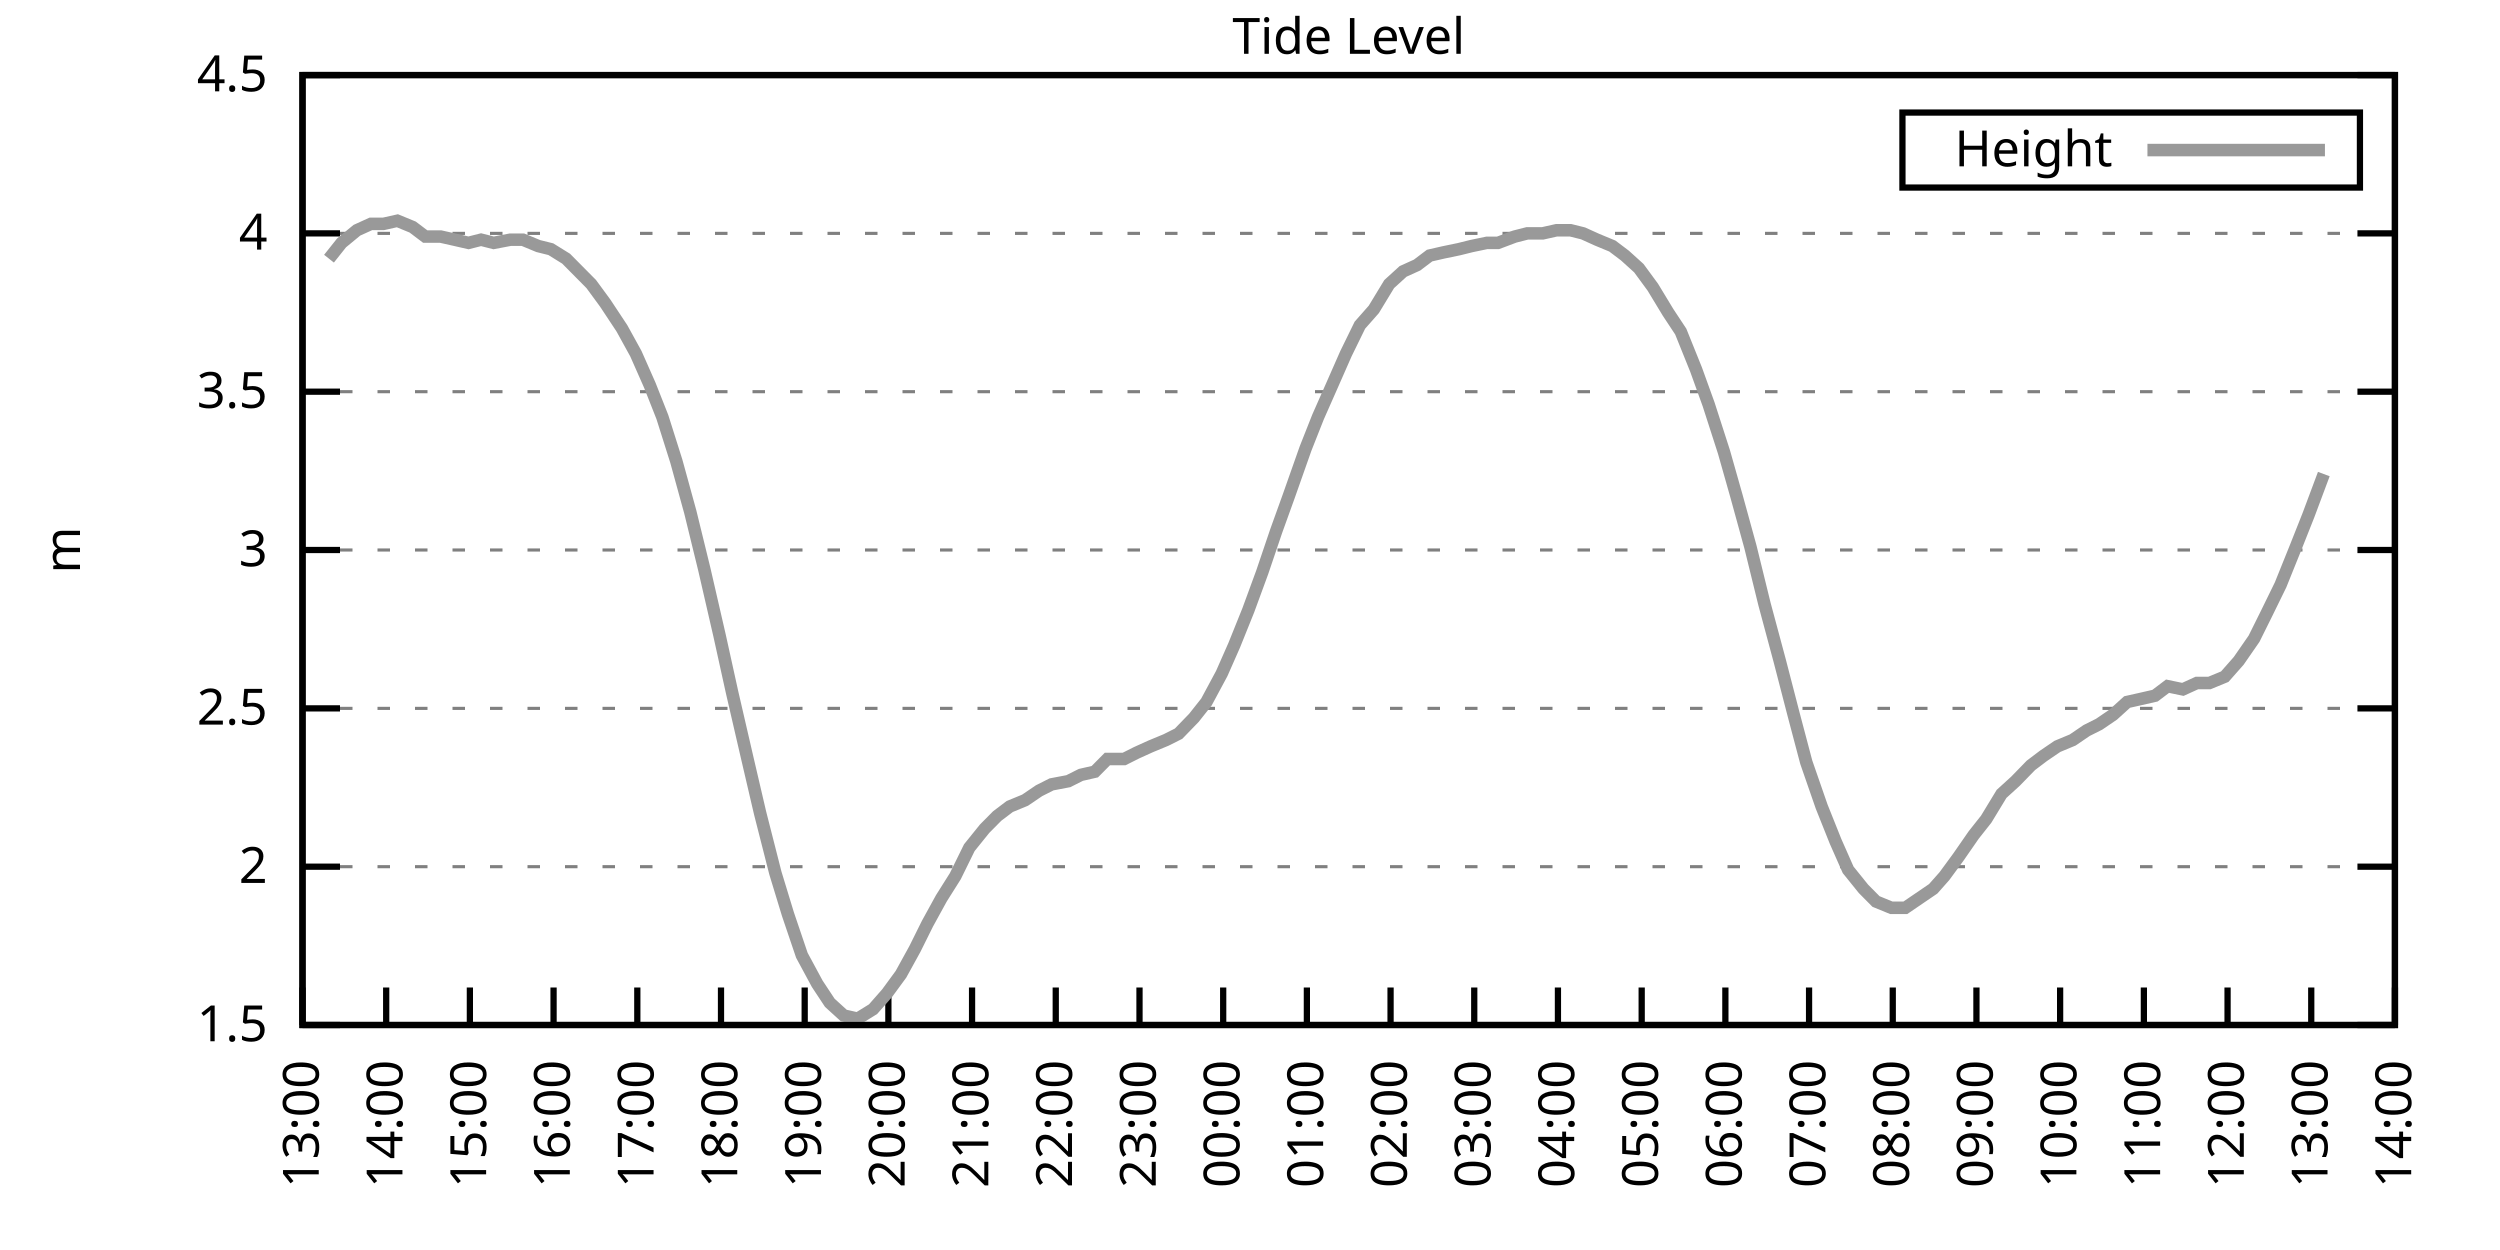
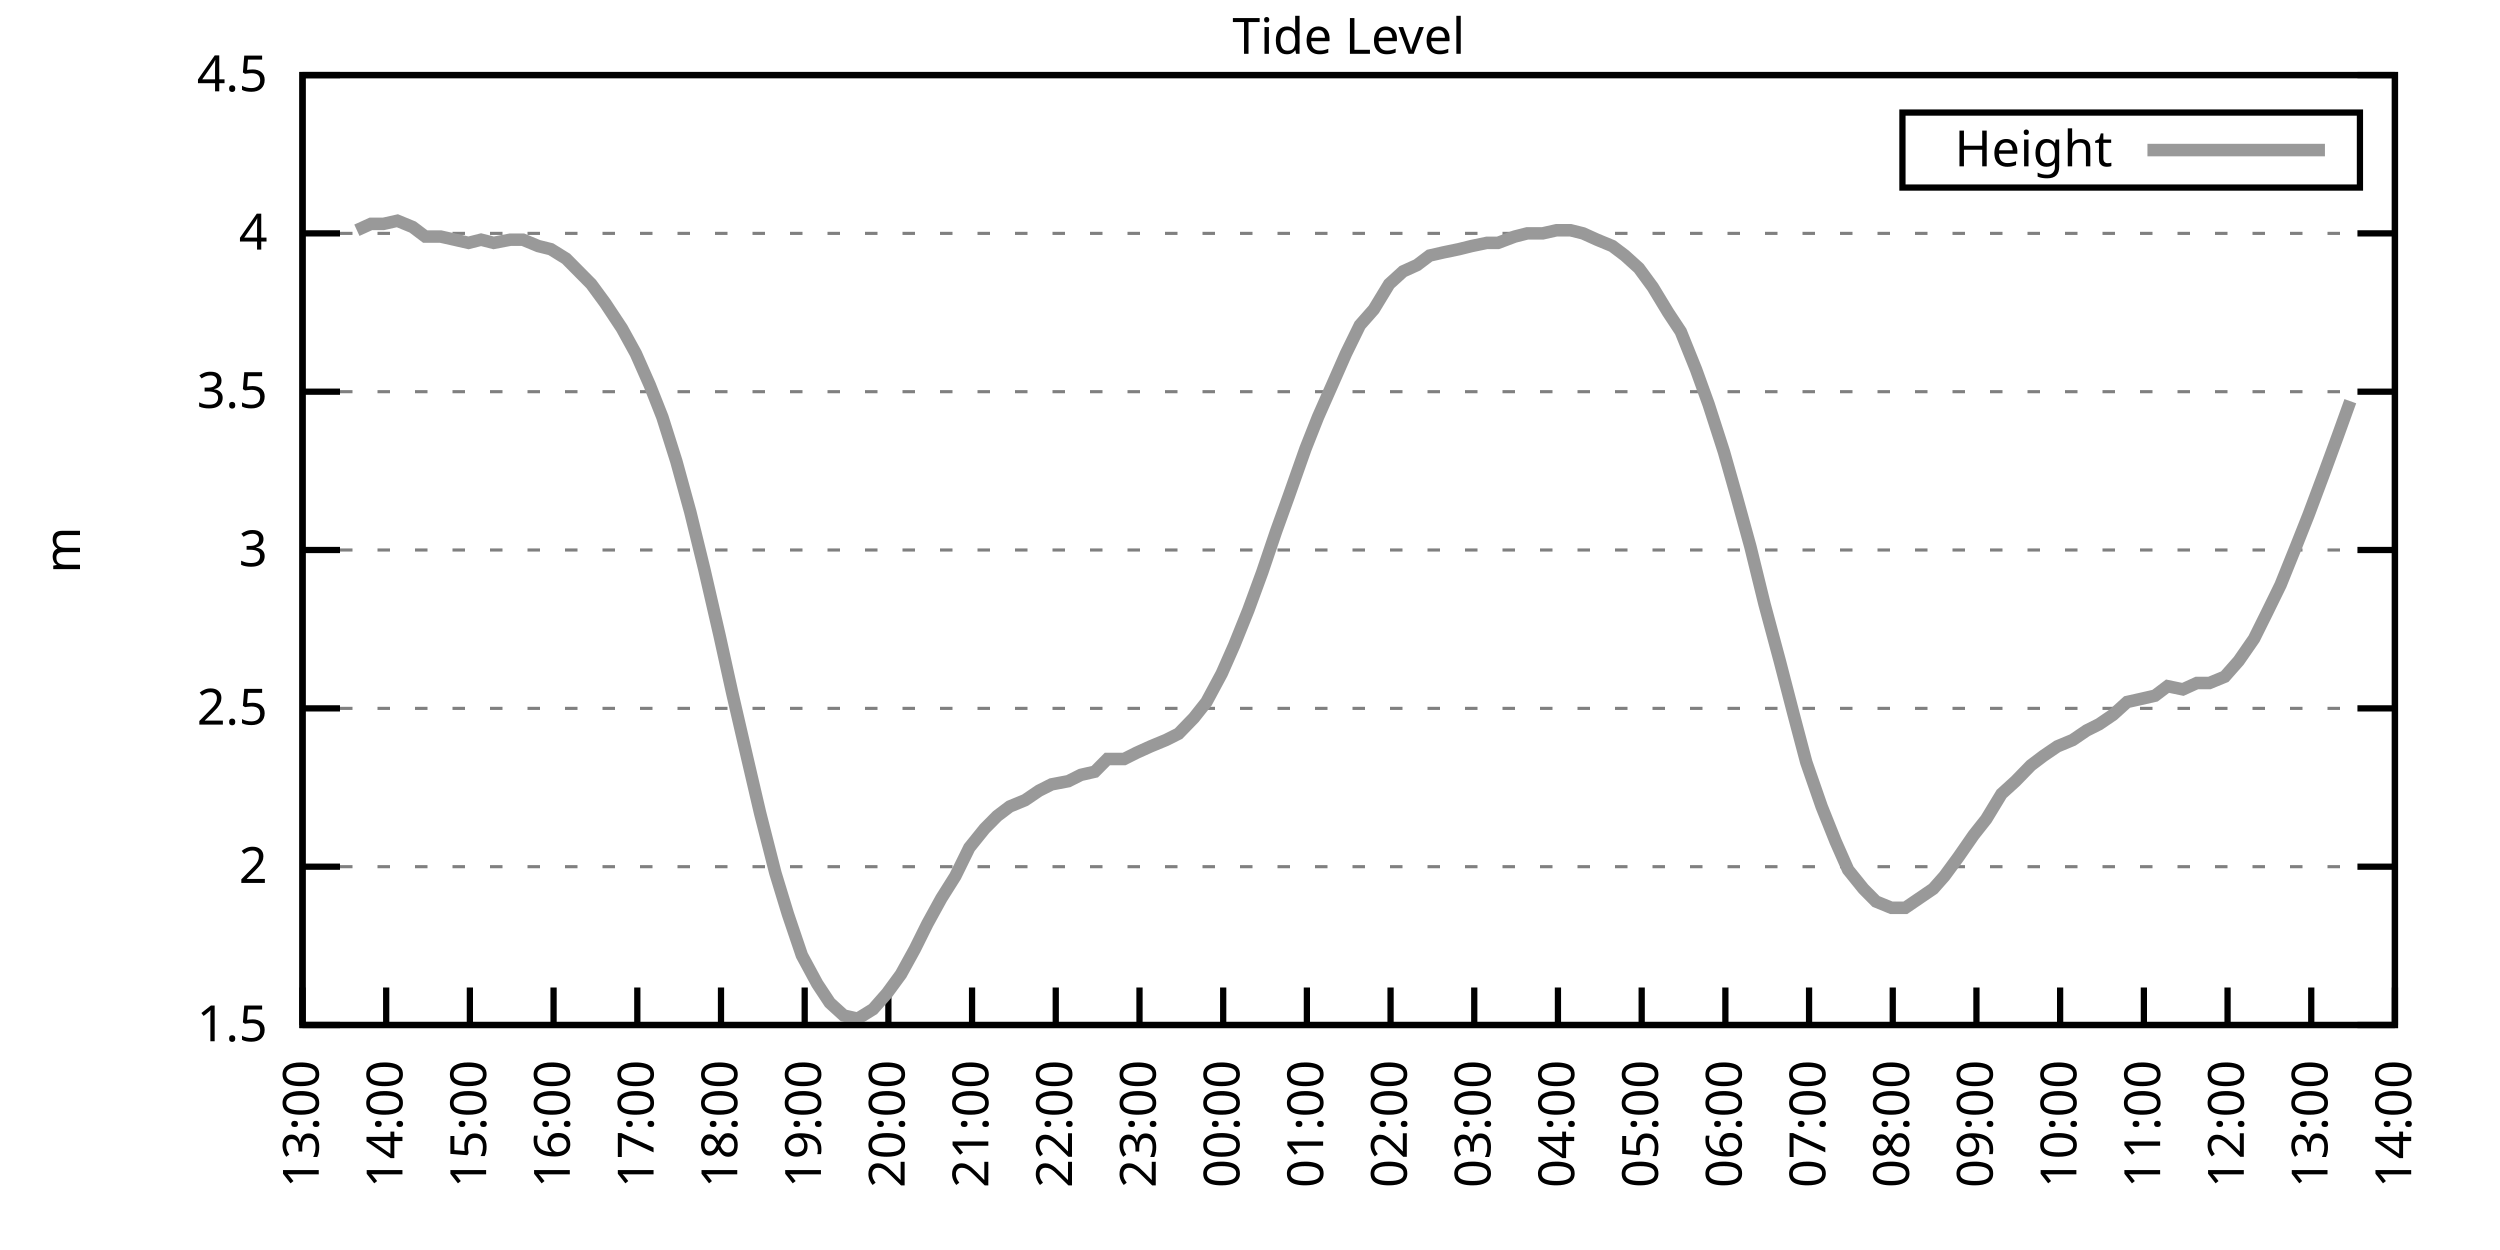
<svg xmlns="http://www.w3.org/2000/svg" xmlns:xlink="http://www.w3.org/1999/xlink" width="400" height="200" viewBox="0 0 400 200">
  <g id="gnuplot_canvas">
    <rect x="0" y="0" width="400" height="200" fill="none" />
    <defs>
      <circle id="gpDot" r="0.5" stroke-width="0.5" stroke="currentColor" />
      <path id="gpPt0" stroke-width="0.333" stroke="currentColor" d="M-1,0 h2 M0,-1 v2" />
      <path id="gpPt1" stroke-width="0.333" stroke="currentColor" d="M-1,-1 L1,1 M1,-1 L-1,1" />
      <path id="gpPt2" stroke-width="0.333" stroke="currentColor" d="M-1,0 L1,0 M0,-1 L0,1 M-1,-1 L1,1 M-1,1 L1,-1" />
      <rect id="gpPt3" stroke-width="0.333" stroke="currentColor" x="-1" y="-1" width="2" height="2" />
      <rect id="gpPt4" stroke-width="0.333" stroke="currentColor" fill="currentColor" x="-1" y="-1" width="2" height="2" />
      <circle id="gpPt5" stroke-width="0.333" stroke="currentColor" cx="0" cy="0" r="1" />
      <use xlink:href="#gpPt5" id="gpPt6" fill="currentColor" stroke="none" />
      <path id="gpPt7" stroke-width="0.333" stroke="currentColor" d="M0,-1.33 L-1.33,0.67 L1.33,0.67 z" />
      <use xlink:href="#gpPt7" id="gpPt8" fill="currentColor" stroke="none" />
      <use xlink:href="#gpPt7" id="gpPt9" stroke="currentColor" transform="rotate(180)" />
      <use xlink:href="#gpPt9" id="gpPt10" fill="currentColor" stroke="none" />
      <use xlink:href="#gpPt3" id="gpPt11" stroke="currentColor" transform="rotate(45)" />
      <use xlink:href="#gpPt11" id="gpPt12" fill="currentColor" stroke="none" />
      <path id="gpPt13" stroke-width="0.333" stroke="currentColor" d="M0,1.330 L1.265,0.411 L0.782,-1.067 L-0.782,-1.076 L-1.265,0.411 z" />
      <use xlink:href="#gpPt13" id="gpPt14" fill="currentColor" stroke="none" />
      <filter id="textbox" filterUnits="objectBoundingBox" x="0" y="0" height="1" width="1">
        <feFlood flood-color="white" flood-opacity="1" result="bgnd" />
        <feComposite in="SourceGraphic" in2="bgnd" operator="atop" />
      </filter>
      <filter id="greybox" filterUnits="objectBoundingBox" x="0" y="0" height="1" width="1">
        <feFlood flood-color="lightgrey" flood-opacity="1" result="grey" />
        <feComposite in="SourceGraphic" in2="grey" operator="atop" />
      </filter>
    </defs>
    <g fill="none" color="white" stroke="currentColor" stroke-width="1.00" stroke-linecap="butt" stroke-linejoin="miter">
</g>
    <g fill="none" color="black" stroke="currentColor" stroke-width="1.00" stroke-linecap="butt" stroke-linejoin="miter">
      <g stroke="none" shape-rendering="crispEdges">
        <polygon fill="rgb(255, 255, 255)" points="48.40,164.00 383.18,164.00 383.18,12.02 48.40,12.02 " />
      </g>
    </g>
    <g fill="none" color="black" stroke="currentColor" stroke-width="1.00" stroke-linecap="butt" stroke-linejoin="miter">
</g>
    <g fill="none" color="black" stroke="black" stroke-width="0.50" stroke-linecap="butt" stroke-linejoin="miter">
</g>
    <g fill="none" color="gray" stroke="currentColor" stroke-width="0.50" stroke-linecap="butt" stroke-linejoin="miter">
      <path stroke="gray" stroke-dasharray="2,4" class="gridline" d="M48.40,164.00 L383.19,164.00  " />
    </g>
    <g fill="none" color="gray" stroke="gray" stroke-width="1.00" stroke-linecap="butt" stroke-linejoin="miter">
</g>
    <g fill="none" color="black" stroke="currentColor" stroke-width="1.00" stroke-linecap="butt" stroke-linejoin="miter">
      <path stroke="black" d="M48.40,164.00 L54.40,164.00 M383.19,164.00 L377.19,164.00  " />
      <g transform="translate(42.80,166.60)" stroke="none" fill="black" font-family="Sans" font-size="8.00" text-anchor="end">
        <text>
          <tspan font-family="Sans"> 1.5</tspan>
        </text>
      </g>
    </g>
    <g fill="none" color="black" stroke="currentColor" stroke-width="1.00" stroke-linecap="butt" stroke-linejoin="miter">
</g>
    <g fill="none" color="black" stroke="black" stroke-width="0.50" stroke-linecap="butt" stroke-linejoin="miter">
</g>
    <g fill="none" color="gray" stroke="currentColor" stroke-width="0.50" stroke-linecap="butt" stroke-linejoin="miter">
      <path stroke="gray" stroke-dasharray="2,4" class="gridline" d="M48.40,138.67 L383.19,138.67  " />
    </g>
    <g fill="none" color="gray" stroke="gray" stroke-width="1.00" stroke-linecap="butt" stroke-linejoin="miter">
</g>
    <g fill="none" color="black" stroke="currentColor" stroke-width="1.00" stroke-linecap="butt" stroke-linejoin="miter">
      <path stroke="black" d="M48.40,138.67 L54.40,138.67 M383.19,138.67 L377.19,138.67  " />
      <g transform="translate(42.80,141.27)" stroke="none" fill="black" font-family="Sans" font-size="8.00" text-anchor="end">
        <text>
          <tspan font-family="Sans"> 2</tspan>
        </text>
      </g>
    </g>
    <g fill="none" color="black" stroke="currentColor" stroke-width="1.00" stroke-linecap="butt" stroke-linejoin="miter">
</g>
    <g fill="none" color="black" stroke="black" stroke-width="0.50" stroke-linecap="butt" stroke-linejoin="miter">
</g>
    <g fill="none" color="gray" stroke="currentColor" stroke-width="0.50" stroke-linecap="butt" stroke-linejoin="miter">
      <path stroke="gray" stroke-dasharray="2,4" class="gridline" d="M48.40,113.34 L383.19,113.34  " />
    </g>
    <g fill="none" color="gray" stroke="gray" stroke-width="1.00" stroke-linecap="butt" stroke-linejoin="miter">
</g>
    <g fill="none" color="black" stroke="currentColor" stroke-width="1.00" stroke-linecap="butt" stroke-linejoin="miter">
      <path stroke="black" d="M48.40,113.34 L54.40,113.34 M383.19,113.34 L377.19,113.34  " />
      <g transform="translate(42.80,115.94)" stroke="none" fill="black" font-family="Sans" font-size="8.00" text-anchor="end">
        <text>
          <tspan font-family="Sans"> 2.5</tspan>
        </text>
      </g>
    </g>
    <g fill="none" color="black" stroke="currentColor" stroke-width="1.00" stroke-linecap="butt" stroke-linejoin="miter">
</g>
    <g fill="none" color="black" stroke="black" stroke-width="0.50" stroke-linecap="butt" stroke-linejoin="miter">
</g>
    <g fill="none" color="gray" stroke="currentColor" stroke-width="0.50" stroke-linecap="butt" stroke-linejoin="miter">
      <path stroke="gray" stroke-dasharray="2,4" class="gridline" d="M48.40,88.00 L383.19,88.00  " />
    </g>
    <g fill="none" color="gray" stroke="gray" stroke-width="1.00" stroke-linecap="butt" stroke-linejoin="miter">
</g>
    <g fill="none" color="black" stroke="currentColor" stroke-width="1.00" stroke-linecap="butt" stroke-linejoin="miter">
      <path stroke="black" d="M48.40,88.00 L54.40,88.00 M383.19,88.00 L377.19,88.00  " />
      <g transform="translate(42.80,90.60)" stroke="none" fill="black" font-family="Sans" font-size="8.00" text-anchor="end">
        <text>
          <tspan font-family="Sans"> 3</tspan>
        </text>
      </g>
    </g>
    <g fill="none" color="black" stroke="currentColor" stroke-width="1.00" stroke-linecap="butt" stroke-linejoin="miter">
</g>
    <g fill="none" color="black" stroke="black" stroke-width="0.50" stroke-linecap="butt" stroke-linejoin="miter">
</g>
    <g fill="none" color="gray" stroke="currentColor" stroke-width="0.50" stroke-linecap="butt" stroke-linejoin="miter">
      <path stroke="gray" stroke-dasharray="2,4" class="gridline" d="M48.40,62.67 L383.19,62.67  " />
    </g>
    <g fill="none" color="gray" stroke="gray" stroke-width="1.00" stroke-linecap="butt" stroke-linejoin="miter">
</g>
    <g fill="none" color="black" stroke="currentColor" stroke-width="1.00" stroke-linecap="butt" stroke-linejoin="miter">
      <path stroke="black" d="M48.40,62.67 L54.40,62.67 M383.19,62.67 L377.19,62.67  " />
      <g transform="translate(42.80,65.27)" stroke="none" fill="black" font-family="Sans" font-size="8.00" text-anchor="end">
        <text>
          <tspan font-family="Sans"> 3.5</tspan>
        </text>
      </g>
    </g>
    <g fill="none" color="black" stroke="currentColor" stroke-width="1.00" stroke-linecap="butt" stroke-linejoin="miter">
</g>
    <g fill="none" color="black" stroke="black" stroke-width="0.50" stroke-linecap="butt" stroke-linejoin="miter">
</g>
    <g fill="none" color="gray" stroke="currentColor" stroke-width="0.50" stroke-linecap="butt" stroke-linejoin="miter">
      <path stroke="gray" stroke-dasharray="2,4" class="gridline" d="M48.40,37.34 L383.19,37.34  " />
    </g>
    <g fill="none" color="gray" stroke="gray" stroke-width="1.00" stroke-linecap="butt" stroke-linejoin="miter">
</g>
    <g fill="none" color="black" stroke="currentColor" stroke-width="1.00" stroke-linecap="butt" stroke-linejoin="miter">
      <path stroke="black" d="M48.40,37.34 L54.40,37.34 M383.19,37.34 L377.19,37.34  " />
      <g transform="translate(42.80,39.94)" stroke="none" fill="black" font-family="Sans" font-size="8.00" text-anchor="end">
        <text>
          <tspan font-family="Sans"> 4</tspan>
        </text>
      </g>
    </g>
    <g fill="none" color="black" stroke="currentColor" stroke-width="1.00" stroke-linecap="butt" stroke-linejoin="miter">
</g>
    <g fill="none" color="black" stroke="black" stroke-width="0.50" stroke-linecap="butt" stroke-linejoin="miter">
</g>
    <g fill="none" color="gray" stroke="currentColor" stroke-width="0.50" stroke-linecap="butt" stroke-linejoin="miter">
      <path stroke="gray" stroke-dasharray="2,4" class="gridline" d="M48.40,12.01 L383.19,12.01  " />
    </g>
    <g fill="none" color="gray" stroke="gray" stroke-width="1.00" stroke-linecap="butt" stroke-linejoin="miter">
</g>
    <g fill="none" color="black" stroke="currentColor" stroke-width="1.00" stroke-linecap="butt" stroke-linejoin="miter">
      <path stroke="black" d="M48.40,12.01 L54.40,12.01 M383.19,12.01 L377.19,12.01  " />
      <g transform="translate(42.80,14.61)" stroke="none" fill="black" font-family="Sans" font-size="8.00" text-anchor="end">
        <text>
          <tspan font-family="Sans"> 4.5</tspan>
        </text>
      </g>
    </g>
    <g fill="none" color="black" stroke="currentColor" stroke-width="1.00" stroke-linecap="butt" stroke-linejoin="miter">
      <path stroke="black" d="M48.40,164.00 L48.40,158.00  " />
      <g transform="translate(51.00,169.60) rotate(270.00)" stroke="none" fill="black" font-family="Sans" font-size="8.00" text-anchor="end">
        <text>
          <tspan font-family="Sans">13:00</tspan>
        </text>
      </g>
    </g>
    <g fill="none" color="black" stroke="currentColor" stroke-width="1.00" stroke-linecap="butt" stroke-linejoin="miter">
      <path stroke="black" d="M61.79,164.00 L61.79,158.00  " />
      <g transform="translate(64.39,169.60) rotate(270.00)" stroke="none" fill="black" font-family="Sans" font-size="8.00" text-anchor="end">
        <text>
          <tspan font-family="Sans">14:00</tspan>
        </text>
      </g>
    </g>
    <g fill="none" color="black" stroke="currentColor" stroke-width="1.00" stroke-linecap="butt" stroke-linejoin="miter">
      <path stroke="black" d="M75.18,164.00 L75.18,158.00  " />
      <g transform="translate(77.78,169.60) rotate(270.00)" stroke="none" fill="black" font-family="Sans" font-size="8.00" text-anchor="end">
        <text>
          <tspan font-family="Sans">15:00</tspan>
        </text>
      </g>
    </g>
    <g fill="none" color="black" stroke="currentColor" stroke-width="1.00" stroke-linecap="butt" stroke-linejoin="miter">
      <path stroke="black" d="M88.57,164.00 L88.57,158.00  " />
      <g transform="translate(91.17,169.60) rotate(270.00)" stroke="none" fill="black" font-family="Sans" font-size="8.00" text-anchor="end">
        <text>
          <tspan font-family="Sans">16:00</tspan>
        </text>
      </g>
    </g>
    <g fill="none" color="black" stroke="currentColor" stroke-width="1.00" stroke-linecap="butt" stroke-linejoin="miter">
      <path stroke="black" d="M101.97,164.00 L101.97,158.00  " />
      <g transform="translate(104.57,169.60) rotate(270.00)" stroke="none" fill="black" font-family="Sans" font-size="8.00" text-anchor="end">
        <text>
          <tspan font-family="Sans">17:00</tspan>
        </text>
      </g>
    </g>
    <g fill="none" color="black" stroke="currentColor" stroke-width="1.00" stroke-linecap="butt" stroke-linejoin="miter">
      <path stroke="black" d="M115.36,164.00 L115.36,158.00  " />
      <g transform="translate(117.96,169.60) rotate(270.00)" stroke="none" fill="black" font-family="Sans" font-size="8.00" text-anchor="end">
        <text>
          <tspan font-family="Sans">18:00</tspan>
        </text>
      </g>
    </g>
    <g fill="none" color="black" stroke="currentColor" stroke-width="1.00" stroke-linecap="butt" stroke-linejoin="miter">
      <path stroke="black" d="M128.75,164.00 L128.75,158.00  " />
      <g transform="translate(131.35,169.60) rotate(270.00)" stroke="none" fill="black" font-family="Sans" font-size="8.00" text-anchor="end">
        <text>
          <tspan font-family="Sans">19:00</tspan>
        </text>
      </g>
    </g>
    <g fill="none" color="black" stroke="currentColor" stroke-width="1.00" stroke-linecap="butt" stroke-linejoin="miter">
      <path stroke="black" d="M142.14,164.00 L142.14,158.00  " />
      <g transform="translate(144.74,169.60) rotate(270.00)" stroke="none" fill="black" font-family="Sans" font-size="8.00" text-anchor="end">
        <text>
          <tspan font-family="Sans">20:00</tspan>
        </text>
      </g>
    </g>
    <g fill="none" color="black" stroke="currentColor" stroke-width="1.00" stroke-linecap="butt" stroke-linejoin="miter">
      <path stroke="black" d="M155.53,164.00 L155.53,158.00  " />
      <g transform="translate(158.13,169.60) rotate(270.00)" stroke="none" fill="black" font-family="Sans" font-size="8.00" text-anchor="end">
        <text>
          <tspan font-family="Sans">21:00</tspan>
        </text>
      </g>
    </g>
    <g fill="none" color="black" stroke="currentColor" stroke-width="1.00" stroke-linecap="butt" stroke-linejoin="miter">
      <path stroke="black" d="M168.92,164.00 L168.92,158.00  " />
      <g transform="translate(171.52,169.60) rotate(270.00)" stroke="none" fill="black" font-family="Sans" font-size="8.00" text-anchor="end">
        <text>
          <tspan font-family="Sans">22:00</tspan>
        </text>
      </g>
    </g>
    <g fill="none" color="black" stroke="currentColor" stroke-width="1.00" stroke-linecap="butt" stroke-linejoin="miter">
      <path stroke="black" d="M182.32,164.00 L182.32,158.00  " />
      <g transform="translate(184.92,169.60) rotate(270.00)" stroke="none" fill="black" font-family="Sans" font-size="8.00" text-anchor="end">
        <text>
          <tspan font-family="Sans">23:00</tspan>
        </text>
      </g>
    </g>
    <g fill="none" color="black" stroke="currentColor" stroke-width="1.00" stroke-linecap="butt" stroke-linejoin="miter">
      <path stroke="black" d="M195.71,164.00 L195.71,158.00  " />
      <g transform="translate(198.31,169.60) rotate(270.00)" stroke="none" fill="black" font-family="Sans" font-size="8.00" text-anchor="end">
        <text>
          <tspan font-family="Sans">00:00</tspan>
        </text>
      </g>
    </g>
    <g fill="none" color="black" stroke="currentColor" stroke-width="1.00" stroke-linecap="butt" stroke-linejoin="miter">
      <path stroke="black" d="M209.10,164.00 L209.10,158.00  " />
      <g transform="translate(211.70,169.60) rotate(270.00)" stroke="none" fill="black" font-family="Sans" font-size="8.00" text-anchor="end">
        <text>
          <tspan font-family="Sans">01:00</tspan>
        </text>
      </g>
    </g>
    <g fill="none" color="black" stroke="currentColor" stroke-width="1.00" stroke-linecap="butt" stroke-linejoin="miter">
      <path stroke="black" d="M222.49,164.00 L222.49,158.00  " />
      <g transform="translate(225.09,169.60) rotate(270.00)" stroke="none" fill="black" font-family="Sans" font-size="8.00" text-anchor="end">
        <text>
          <tspan font-family="Sans">02:00</tspan>
        </text>
      </g>
    </g>
    <g fill="none" color="black" stroke="currentColor" stroke-width="1.00" stroke-linecap="butt" stroke-linejoin="miter">
      <path stroke="black" d="M235.88,164.00 L235.88,158.00  " />
      <g transform="translate(238.48,169.60) rotate(270.00)" stroke="none" fill="black" font-family="Sans" font-size="8.00" text-anchor="end">
        <text>
          <tspan font-family="Sans">03:00</tspan>
        </text>
      </g>
    </g>
    <g fill="none" color="black" stroke="currentColor" stroke-width="1.00" stroke-linecap="butt" stroke-linejoin="miter">
      <path stroke="black" d="M249.27,164.00 L249.27,158.00  " />
      <g transform="translate(251.87,169.60) rotate(270.00)" stroke="none" fill="black" font-family="Sans" font-size="8.00" text-anchor="end">
        <text>
          <tspan font-family="Sans">04:00</tspan>
        </text>
      </g>
    </g>
    <g fill="none" color="black" stroke="currentColor" stroke-width="1.00" stroke-linecap="butt" stroke-linejoin="miter">
      <path stroke="black" d="M262.67,164.00 L262.67,158.00  " />
      <g transform="translate(265.27,169.60) rotate(270.00)" stroke="none" fill="black" font-family="Sans" font-size="8.00" text-anchor="end">
        <text>
          <tspan font-family="Sans">05:00</tspan>
        </text>
      </g>
    </g>
    <g fill="none" color="black" stroke="currentColor" stroke-width="1.00" stroke-linecap="butt" stroke-linejoin="miter">
      <path stroke="black" d="M276.06,164.00 L276.06,158.00  " />
      <g transform="translate(278.66,169.60) rotate(270.00)" stroke="none" fill="black" font-family="Sans" font-size="8.00" text-anchor="end">
        <text>
          <tspan font-family="Sans">06:00</tspan>
        </text>
      </g>
    </g>
    <g fill="none" color="black" stroke="currentColor" stroke-width="1.00" stroke-linecap="butt" stroke-linejoin="miter">
      <path stroke="black" d="M289.45,164.00 L289.45,158.00  " />
      <g transform="translate(292.05,169.60) rotate(270.00)" stroke="none" fill="black" font-family="Sans" font-size="8.00" text-anchor="end">
        <text>
          <tspan font-family="Sans">07:00</tspan>
        </text>
      </g>
    </g>
    <g fill="none" color="black" stroke="currentColor" stroke-width="1.00" stroke-linecap="butt" stroke-linejoin="miter">
      <path stroke="black" d="M302.84,164.00 L302.84,158.00  " />
      <g transform="translate(305.44,169.60) rotate(270.00)" stroke="none" fill="black" font-family="Sans" font-size="8.00" text-anchor="end">
        <text>
          <tspan font-family="Sans">08:00</tspan>
        </text>
      </g>
    </g>
    <g fill="none" color="black" stroke="currentColor" stroke-width="1.00" stroke-linecap="butt" stroke-linejoin="miter">
      <path stroke="black" d="M316.23,164.00 L316.23,158.00  " />
      <g transform="translate(318.83,169.60) rotate(270.00)" stroke="none" fill="black" font-family="Sans" font-size="8.00" text-anchor="end">
        <text>
          <tspan font-family="Sans">09:00</tspan>
        </text>
      </g>
    </g>
    <g fill="none" color="black" stroke="currentColor" stroke-width="1.00" stroke-linecap="butt" stroke-linejoin="miter">
      <path stroke="black" d="M329.62,164.00 L329.62,158.00  " />
      <g transform="translate(332.22,169.60) rotate(270.00)" stroke="none" fill="black" font-family="Sans" font-size="8.00" text-anchor="end">
        <text>
          <tspan font-family="Sans">10:00</tspan>
        </text>
      </g>
    </g>
    <g fill="none" color="black" stroke="currentColor" stroke-width="1.00" stroke-linecap="butt" stroke-linejoin="miter">
      <path stroke="black" d="M343.02,164.00 L343.02,158.00  " />
      <g transform="translate(345.62,169.60) rotate(270.00)" stroke="none" fill="black" font-family="Sans" font-size="8.00" text-anchor="end">
        <text>
          <tspan font-family="Sans">11:00</tspan>
        </text>
      </g>
    </g>
    <g fill="none" color="black" stroke="currentColor" stroke-width="1.00" stroke-linecap="butt" stroke-linejoin="miter">
      <path stroke="black" d="M356.41,164.00 L356.41,158.00  " />
      <g transform="translate(359.01,169.60) rotate(270.00)" stroke="none" fill="black" font-family="Sans" font-size="8.00" text-anchor="end">
        <text>
          <tspan font-family="Sans">12:00</tspan>
        </text>
      </g>
    </g>
    <g fill="none" color="black" stroke="currentColor" stroke-width="1.00" stroke-linecap="butt" stroke-linejoin="miter">
      <path stroke="black" d="M369.80,164.00 L369.80,158.00  " />
      <g transform="translate(372.40,169.60) rotate(270.00)" stroke="none" fill="black" font-family="Sans" font-size="8.00" text-anchor="end">
        <text>
          <tspan font-family="Sans">13:00</tspan>
        </text>
      </g>
    </g>
    <g fill="none" color="black" stroke="currentColor" stroke-width="1.00" stroke-linecap="butt" stroke-linejoin="miter">
      <path stroke="black" d="M383.19,164.00 L383.19,158.00  " />
      <g transform="translate(385.79,169.60) rotate(270.00)" stroke="none" fill="black" font-family="Sans" font-size="8.00" text-anchor="end">
        <text>
          <tspan font-family="Sans">14:00</tspan>
        </text>
      </g>
    </g>
    <g fill="none" color="black" stroke="currentColor" stroke-width="1.00" stroke-linecap="butt" stroke-linejoin="miter">
</g>
    <g fill="none" color="black" stroke="currentColor" stroke-width="1.00" stroke-linecap="butt" stroke-linejoin="miter">
      <path stroke="black" d="M48.40,12.01 L48.40,164.00 L383.19,164.00 L383.19,12.01 L48.40,12.01 Z  " />
    </g>
    <g fill="none" color="black" stroke="currentColor" stroke-width="1.00" stroke-linecap="butt" stroke-linejoin="miter">
</g>
    <g fill="none" color="black" stroke="currentColor" stroke-width="1.00" stroke-linecap="butt" stroke-linejoin="miter">
      <path stroke="black" d="M304.39,30.01 L304.39,18.01 L377.59,18.01 L377.59,30.01 L304.39,30.01 Z  " />
    </g>
    <g id="Tide_level_plot_1">
      <g fill="none" color="white" stroke="black" stroke-width="2.00" stroke-linecap="butt" stroke-linejoin="miter">
</g>
      <g fill="none" color="black" stroke="currentColor" stroke-width="2.00" stroke-linecap="butt" stroke-linejoin="miter">
        <g transform="translate(337.99,26.61)" stroke="none" fill="black" font-family="Sans" font-size="8.00" text-anchor="end">
          <text>
            <tspan font-family="Sans">Height</tspan>
          </text>
        </g>
      </g>
      <g fill="none" color="black" stroke="currentColor" stroke-width="2.00" stroke-linecap="butt" stroke-linejoin="miter">
-         <path stroke="rgb(153, 153, 153)" d="M343.59,24.01 L371.99,24.01 M52.64,41.39 L54.65,38.86 L57.10,36.84 L59.34,35.82 L61.35,35.82 L63.58,35.32   L66.03,36.33 L68.04,37.85 L70.50,37.85 L72.73,38.35 L74.96,38.86 L76.97,38.35 L78.98,38.86 L81.66,38.35   L83.66,38.35 L86.12,39.37 L88.13,39.87 L90.58,41.39 L92.59,43.42 L94.60,45.45 L96.83,48.49 L99.51,52.54   L101.74,56.59 L103.98,61.66 L105.98,66.73 L108.22,73.82 L110.45,81.93 L112.68,91.04 L115.13,101.68 L117.14,110.80   L119.60,121.44 L121.61,130.06 L124.06,139.68 L126.07,146.27 L128.30,152.85 L130.76,157.41 L132.77,160.45 L135.00,162.48   L137.23,162.99 L139.69,161.47 L141.92,158.93 L144.15,155.89 L146.38,151.84 L148.39,147.79 L150.62,143.73 L152.85,140.19   L155.09,135.63 L157.54,132.59 L159.55,130.56 L161.56,129.04 L164.01,128.03 L166.25,126.51 L168.25,125.50 L170.93,124.99   L172.94,123.98 L175.17,123.47 L177.18,121.44 L179.86,121.44 L181.87,120.43 L184.10,119.42 L186.56,118.40 L188.57,117.39   L191.02,114.86 L193.03,112.32 L195.48,107.76 L197.49,103.20 L199.73,97.63 L201.96,91.55 L204.19,84.97 L206.20,79.39   L208.88,71.79 L210.88,66.73 L213.12,61.66 L215.35,56.59 L217.58,52.03 L219.81,49.50 L222.27,45.45 L224.50,43.42   L226.73,42.41 L228.74,40.89 L230.97,40.38 L233.43,39.87 L235.44,39.37 L237.89,38.86 L239.68,38.86 L242.36,37.85   L244.36,37.34 L246.82,37.34 L249.05,36.84 L251.28,36.84 L253.29,37.34 L255.52,38.35 L257.98,39.37 L259.99,40.89   L262.22,42.91 L264.45,45.95 L266.91,50.01 L268.92,53.05 L271.37,59.13 L273.38,64.70 L275.83,72.30 L277.84,79.39   L280.07,87.50 L282.31,96.62 L284.76,105.74 L286.99,114.35 L289.00,121.95 L291.46,129.04 L293.69,134.62 L295.70,139.17   L298.15,142.21 L300.16,144.24 L302.62,145.25 L304.85,145.25 L307.08,143.73 L309.31,142.21 L311.10,140.19 L313.33,137.15   L315.79,133.60 L317.79,131.07 L320.25,127.02 L322.48,124.99 L324.94,122.46 L326.95,120.94 L329.18,119.42 L331.63,118.40   L333.86,116.88 L335.87,115.87 L338.10,114.35 L340.34,112.32 L342.57,111.82 L344.80,111.31 L346.81,109.79 L349.26,110.30   L351.50,109.28 L353.51,109.28 L355.96,108.27 L358.19,105.74 L360.65,102.19 L362.66,98.14 L364.89,93.58 L367.34,87.50   L369.35,82.43 L371.81,75.85  " />
+         <path stroke="rgb(153, 153, 153)" d="M343.59,24.01 L371.99,24.01 M57.10,36.84 L59.34,35.82 L61.35,35.82 L63.58,35.32 L66.03,36.33 L68.04,37.85   L70.50,37.85 L72.73,38.35 L74.96,38.86 L76.97,38.35 L78.98,38.86 L81.66,38.35 L83.66,38.35 L86.12,39.37   L88.13,39.87 L90.58,41.39 L92.59,43.42 L94.60,45.45 L96.83,48.49 L99.51,52.54 L101.74,56.59 L103.98,61.66   L105.98,66.73 L108.22,73.82 L110.45,81.93 L112.68,91.04 L115.13,101.68 L117.14,110.80 L119.60,121.44 L121.61,130.06   L124.06,139.68 L126.07,146.27 L128.30,152.85 L130.76,157.41 L132.77,160.45 L135.00,162.48 L137.23,162.99 L139.69,161.47   L141.92,158.93 L144.15,155.89 L146.38,151.84 L148.39,147.79 L150.62,143.73 L152.85,140.19 L155.09,135.63 L157.54,132.59   L159.55,130.56 L161.56,129.04 L164.01,128.03 L166.25,126.51 L168.25,125.50 L170.93,124.99 L172.94,123.98 L175.17,123.47   L177.18,121.44 L179.86,121.44 L181.87,120.43 L184.10,119.42 L186.56,118.40 L188.57,117.39 L191.02,114.86 L193.03,112.32   L195.48,107.76 L197.49,103.20 L199.73,97.63 L201.96,91.55 L204.19,84.97 L206.20,79.39 L208.88,71.79 L210.88,66.73   L213.12,61.66 L215.35,56.59 L217.58,52.03 L219.81,49.50 L222.27,45.45 L224.50,43.42 L226.73,42.41 L228.74,40.89   L230.97,40.38 L233.43,39.87 L235.44,39.37 L237.89,38.86 L239.68,38.86 L242.36,37.85 L244.36,37.34 L246.82,37.34   L249.05,36.84 L251.28,36.84 L253.29,37.34 L255.52,38.35 L257.98,39.37 L259.99,40.89 L262.22,42.91 L264.45,45.95   L266.91,50.01 L268.92,53.05 L271.37,59.13 L273.38,64.70 L275.83,72.30 L277.84,79.39 L280.07,87.50 L282.31,96.62   L284.76,105.74 L286.99,114.35 L289.00,121.95 L291.46,129.04 L293.69,134.62 L295.70,139.17 L298.15,142.21 L300.16,144.24   L302.62,145.25 L304.85,145.25 L307.08,143.73 L309.31,142.21 L311.10,140.19 L313.33,137.15 L315.79,133.60 L317.79,131.07   L320.25,127.02 L322.48,124.99 L324.94,122.46 L326.95,120.94 L329.18,119.42 L331.63,118.40 L333.86,116.88 L335.87,115.87   L338.10,114.35 L340.34,112.32 L342.57,111.82 L344.80,111.31 L346.81,109.79 L349.26,110.30 L351.50,109.28 L353.51,109.28   L355.96,108.27 L358.19,105.74 L360.65,102.19 L362.66,98.14 L364.89,93.58 L367.34,87.50 L369.35,82.43 L371.81,75.85   L374.04,69.77 L376.05,64.19  " />
      </g>
    </g>
    <g fill="none" color="black" stroke="currentColor" stroke-width="2.00" stroke-linecap="butt" stroke-linejoin="miter">
</g>
    <g fill="none" color="black" stroke="black" stroke-width="1.00" stroke-linecap="butt" stroke-linejoin="miter">
</g>
    <g fill="none" color="black" stroke="currentColor" stroke-width="1.00" stroke-linecap="butt" stroke-linejoin="miter">
      <path stroke="black" d="M48.40,12.01 L48.40,164.00 L383.19,164.00 L383.19,12.01 L48.40,12.01 Z  " />
      <g transform="translate(12.80,88.01) rotate(270.00)" stroke="none" fill="black" font-family="Sans" font-size="8.00" text-anchor="middle">
        <text>
          <tspan font-family="Sans">m</tspan>
        </text>
      </g>
    </g>
    <g fill="none" color="black" stroke="currentColor" stroke-width="1.00" stroke-linecap="butt" stroke-linejoin="miter">
</g>
    <g fill="none" color="black" stroke="currentColor" stroke-width="1.00" stroke-linecap="butt" stroke-linejoin="miter">
      <g transform="translate(215.79,8.61)" stroke="none" fill="black" font-family="Sans" font-size="8.00" text-anchor="middle">
        <text>
          <tspan font-family="Sans">Tide Level</tspan>
        </text>
      </g>
    </g>
    <g fill="none" color="black" stroke="currentColor" stroke-width="1.00" stroke-linecap="butt" stroke-linejoin="miter">
</g>
  </g>
</svg>
